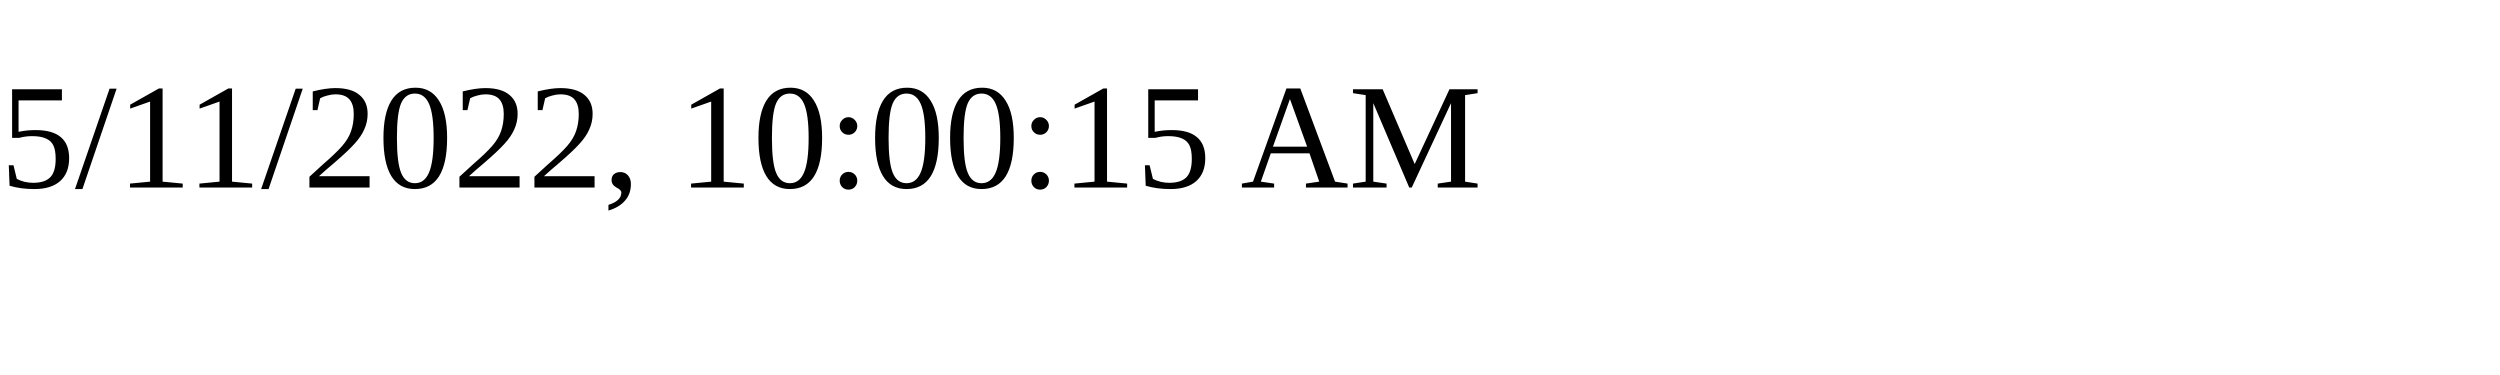
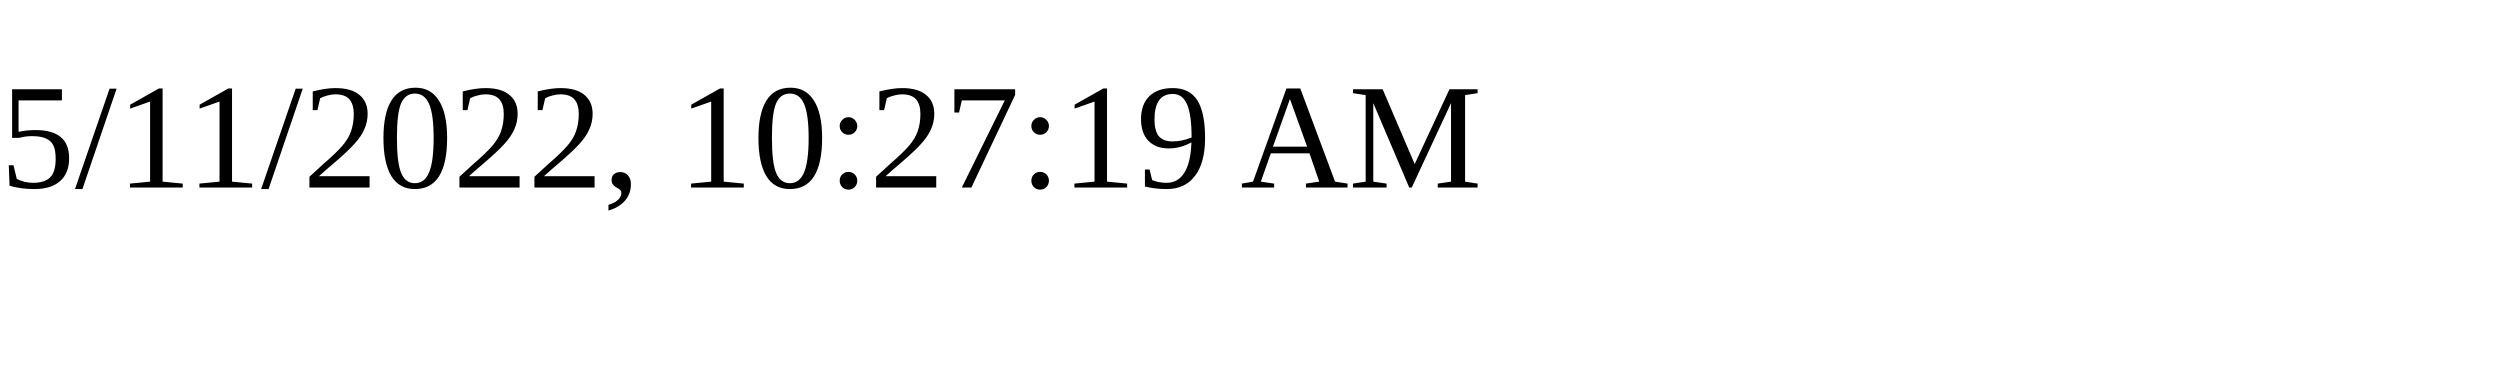
<svg xmlns="http://www.w3.org/2000/svg" height="30" width="200">
-   <text x="0" y="15">5/11/2022, 10:00:15 AM</text>
+   <text x="0" y="15">5/11/2022, 10:27:19 AM</text>
</svg>
